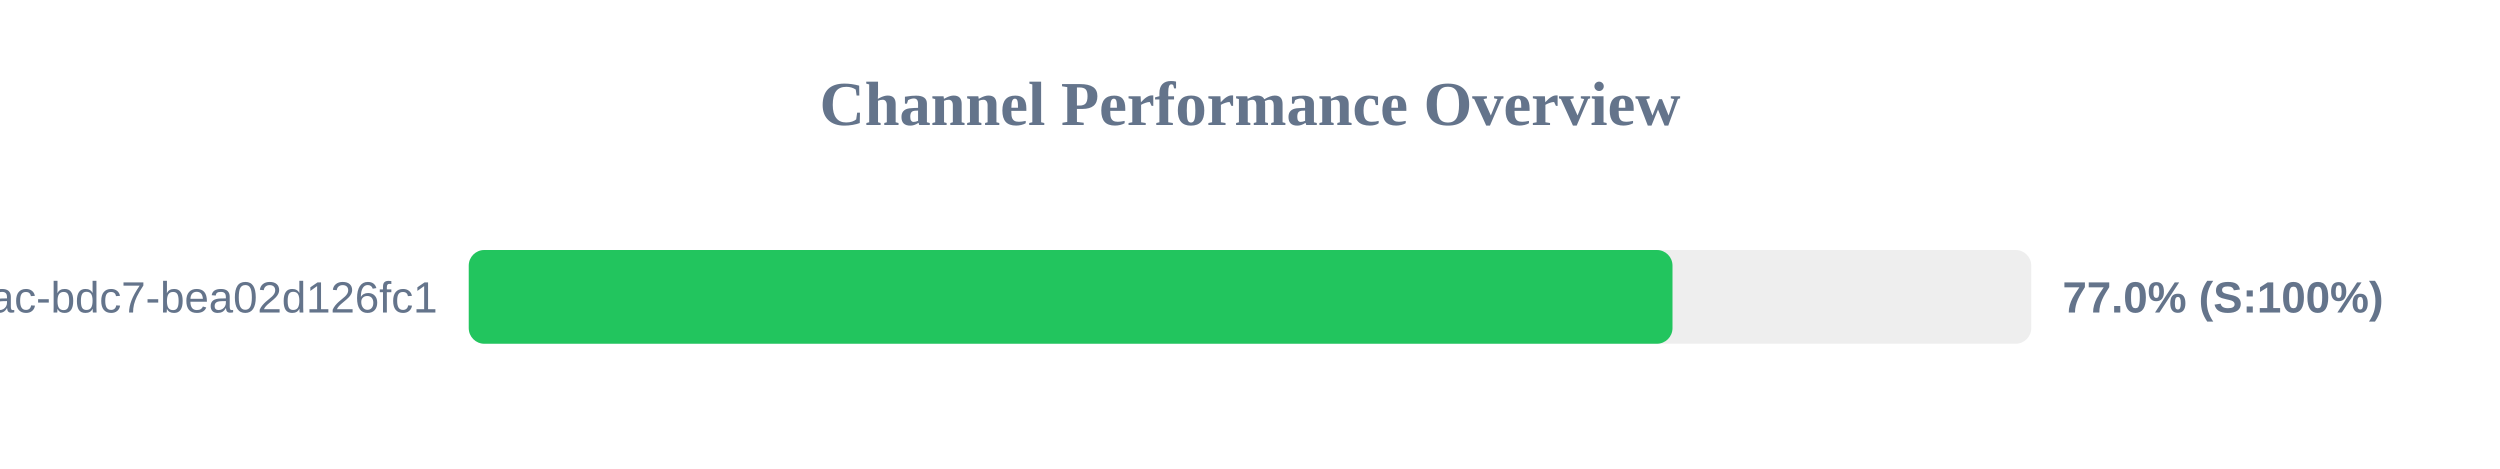
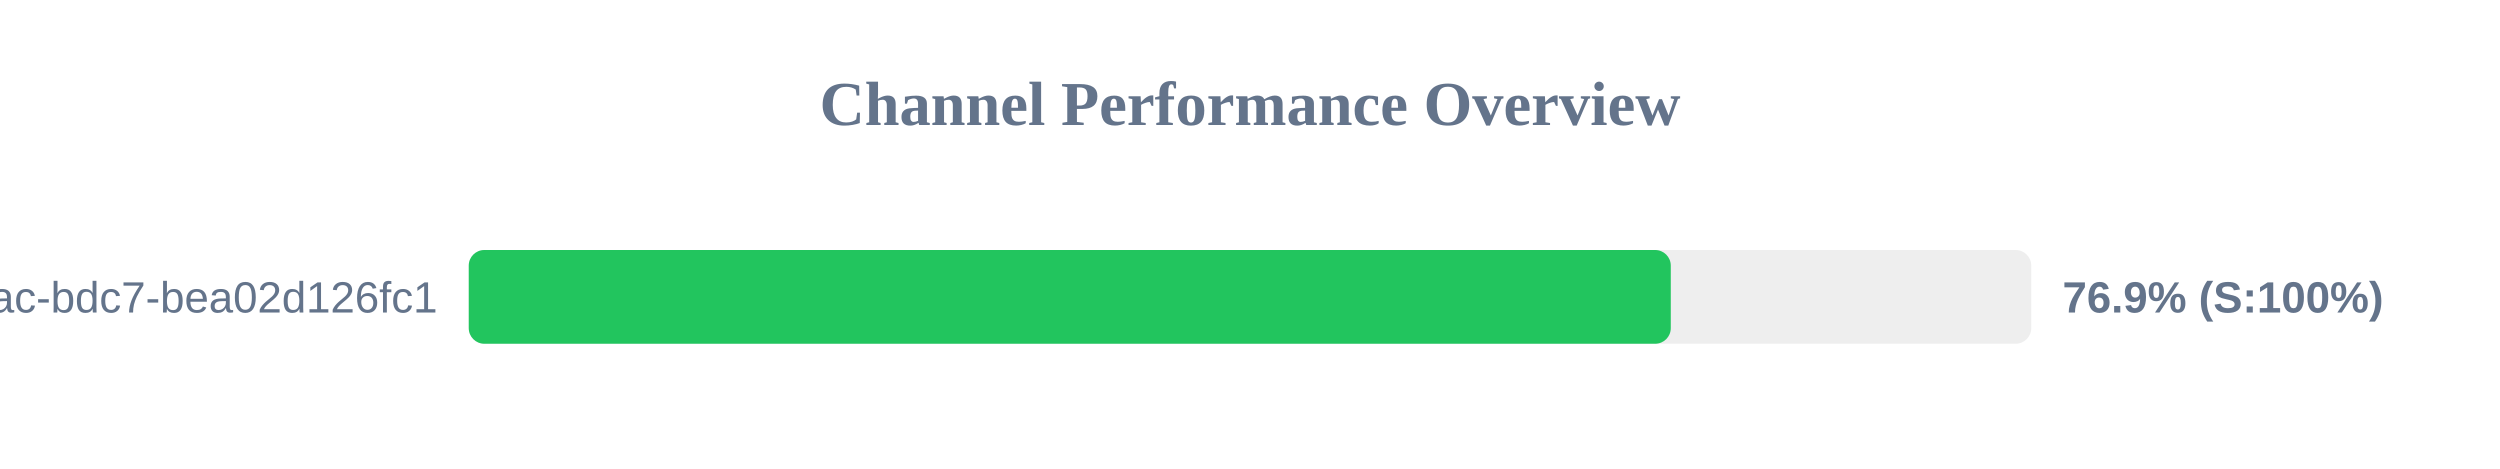
<svg xmlns="http://www.w3.org/2000/svg" width="800" height="150" version="1.1">
  <style>
        .row { font: 14px Arial; fill: #64748b; }
        .score { font: bold 14px Arial; fill: #64748b; }
    </style>
  <text x="400" y="40" text-anchor="middle" font-size="20px" font-weight="bold" fill="#64748b">Channel Performance Overview</text>
  <rect x="150" y="80" width="500" height="30" fill="#eee" rx="5" />
-   <rect x="150" y="80" width="385.2" height="30" fill="#22c55e" rx="5" />
+   <rect x="150" y="80" width="384.65" height="30" fill="#22c55e" rx="5" />
  <text x="140" y="100" text-anchor="end" class="row">?uuid=e31ad3e6-e341-42ac-bdc7-bea02d126fc1</text>
-   <text x="660" y="100" text-anchor="start" class="score">77.0% (S:100%)</text>
+   <text x="660" y="100" text-anchor="start" class="score">76.9% (S:100%)</text>
</svg>
